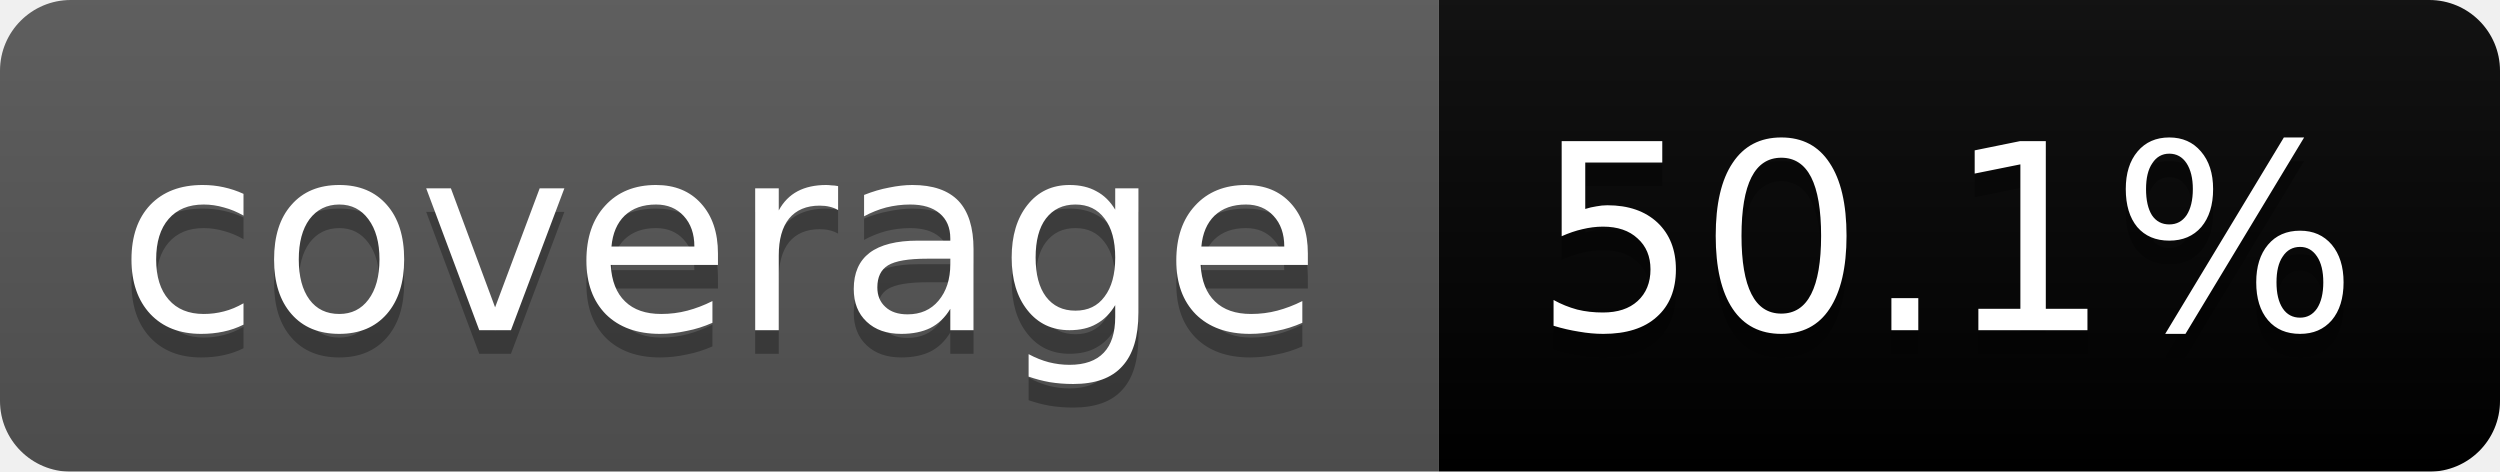
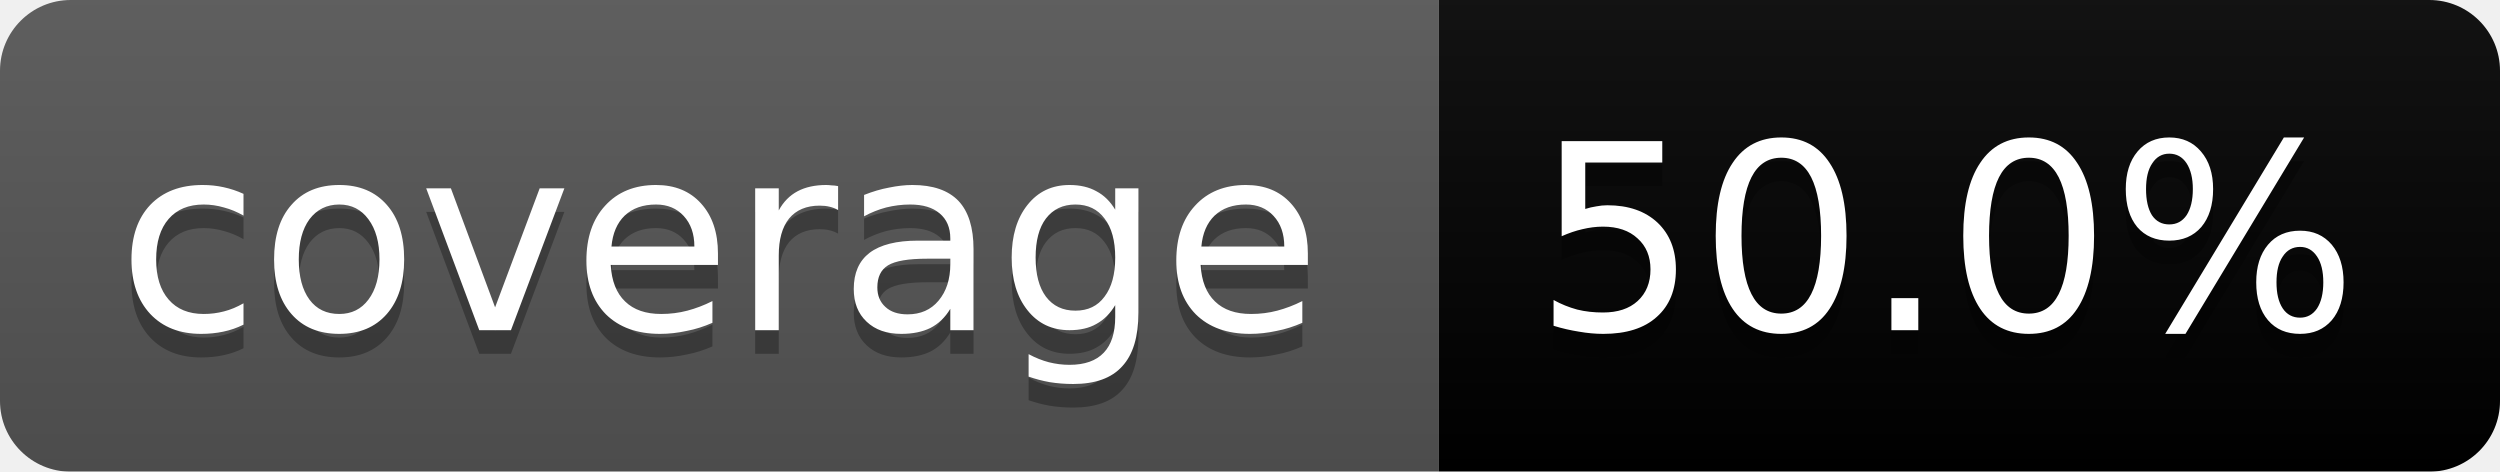
<svg xmlns="http://www.w3.org/2000/svg" width="106" height="20">
  <linearGradient id="b" x2="0" y2="100%">
    <stop offset="0" stop-color="#bbb" stop-opacity=".1" />
    <stop offset="1" stop-opacity=".1" />
  </linearGradient>
  <mask id="a">
    <rect width="106" height="20" rx="3" fill="#fff" />
  </mask>
  <g mask="url(#a)">
    <path fill="#555" d="M0 0h61v20H0z" />
    <path fill="#yellow" d="M61 0h45v20H61z" />
    <path fill="url(#b)" d="M0 0h106v20H0z" />
  </g>
  <g fill="#fff" text-anchor="middle" font-family="DejaVu Sans,Verdana,Geneva,sans-serif" font-size="11">
    <text x="30.5" y="15" fill="#010101" fill-opacity=".3">coverage</text>
    <text x="30.5" y="14">coverage</text>
-     <text x="82.5" y="15" fill="#010101" fill-opacity=".3">50.1%</text>
-     <text x="82.5" y="14">50.1%</text>
+     <text x="82.5" y="15" fill="#010101" fill-opacity=".3">50.0%</text>
+     <text x="82.5" y="14">50.0%</text>
  </g>
</svg>
